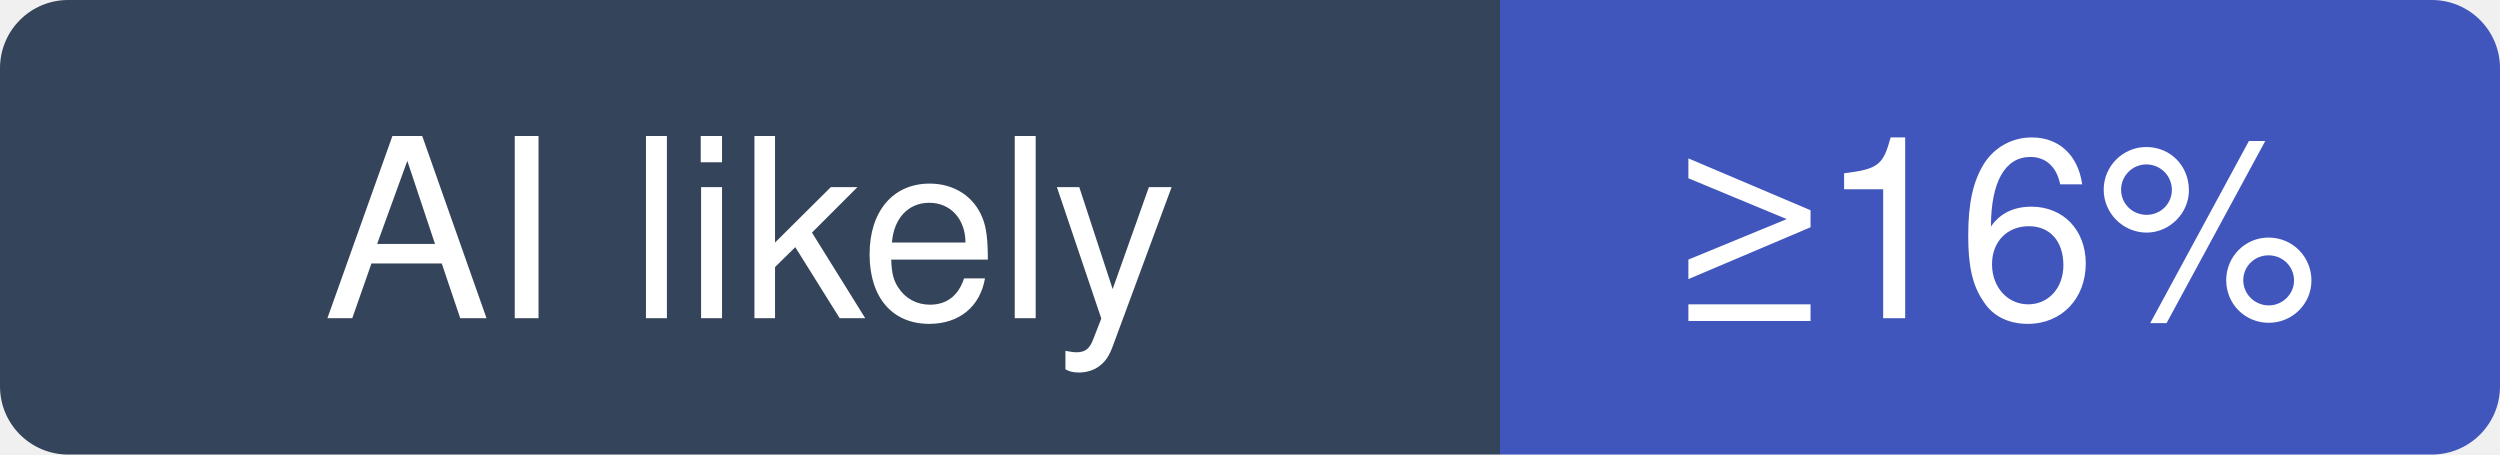
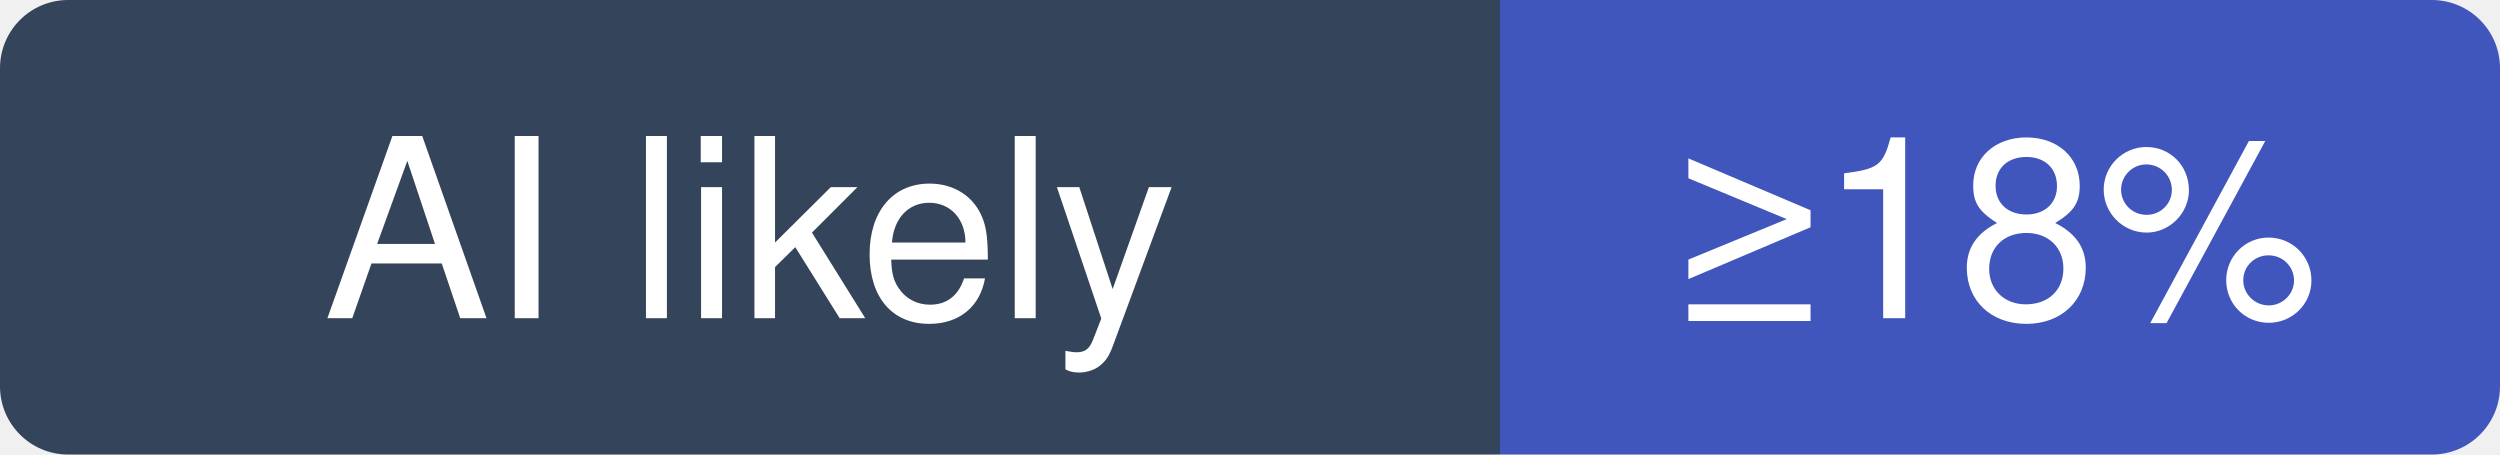
- <svg xmlns="http://www.w3.org/2000/svg" width="110" height="20" viewBox="0 0 110 20" role="img" aria-label="morluto/rea: at least 16% of recent commits disclose an AI agent; no estimate beyond that">
+ <svg xmlns="http://www.w3.org/2000/svg" width="110" height="20" viewBox="0 0 110 20" role="img" aria-label="morluto/rea: at least 18% of recent commits disclose an AI agent; no estimate beyond that">
  <clipPath id="hm-l">
    <rect width="110" height="20" rx="3" />
  </clipPath>
  <g clip-path="url(#hm-l)">
    <rect width="66" height="20" fill="#34445A" />
    <rect x="66" width="44" height="20" fill="#4056BC" />
  </g>
  <g fill="#fff" text-anchor="middle" font-family="Verdana, -apple-system, BlinkMacSystemFont, Segoe UI, Helvetica, Arial, Fira Sans, sans-serif" font-size="11">
    <text x="33" y="14">AI likely</text>
-     <text x="88" y="14">≥16%</text>
+     <text x="88" y="14">≥18%</text>
  </g>
</svg>
